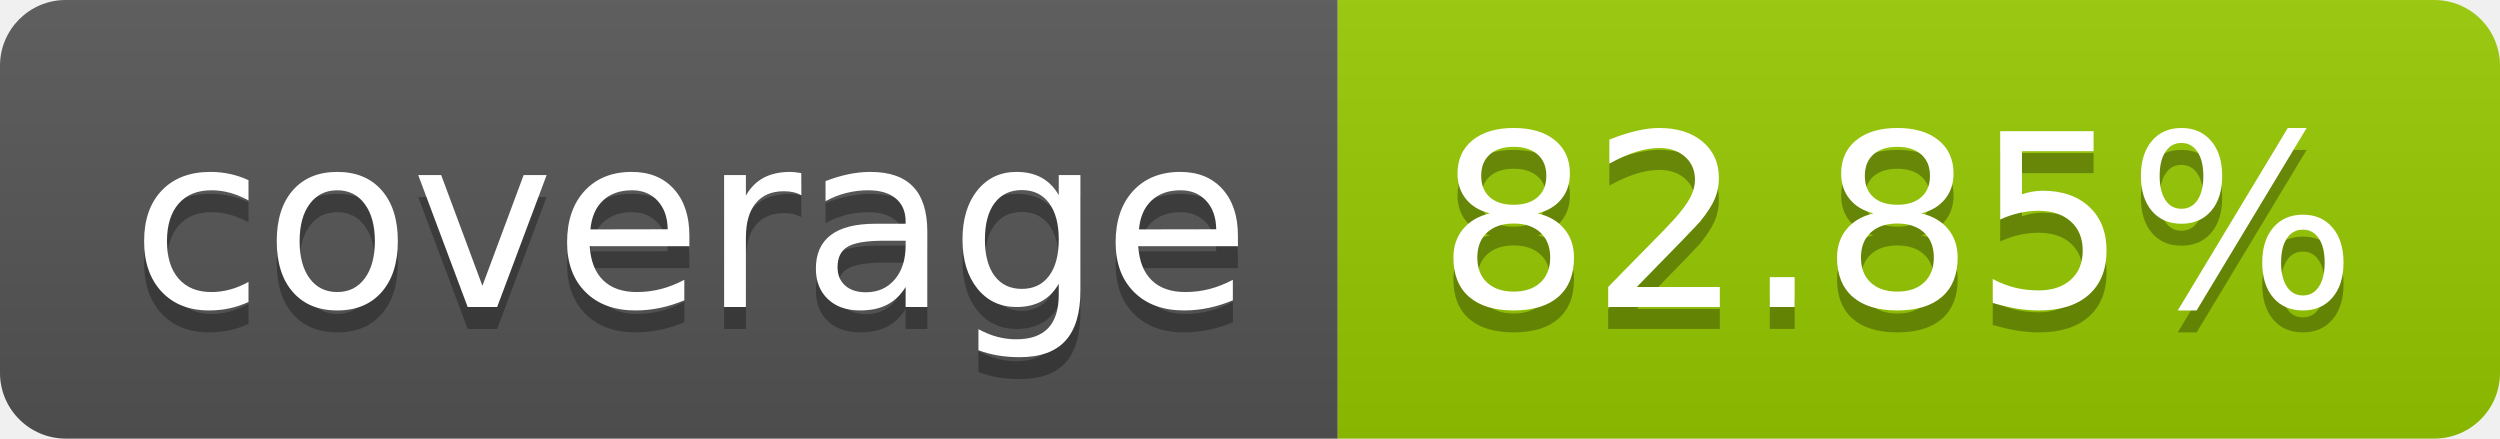
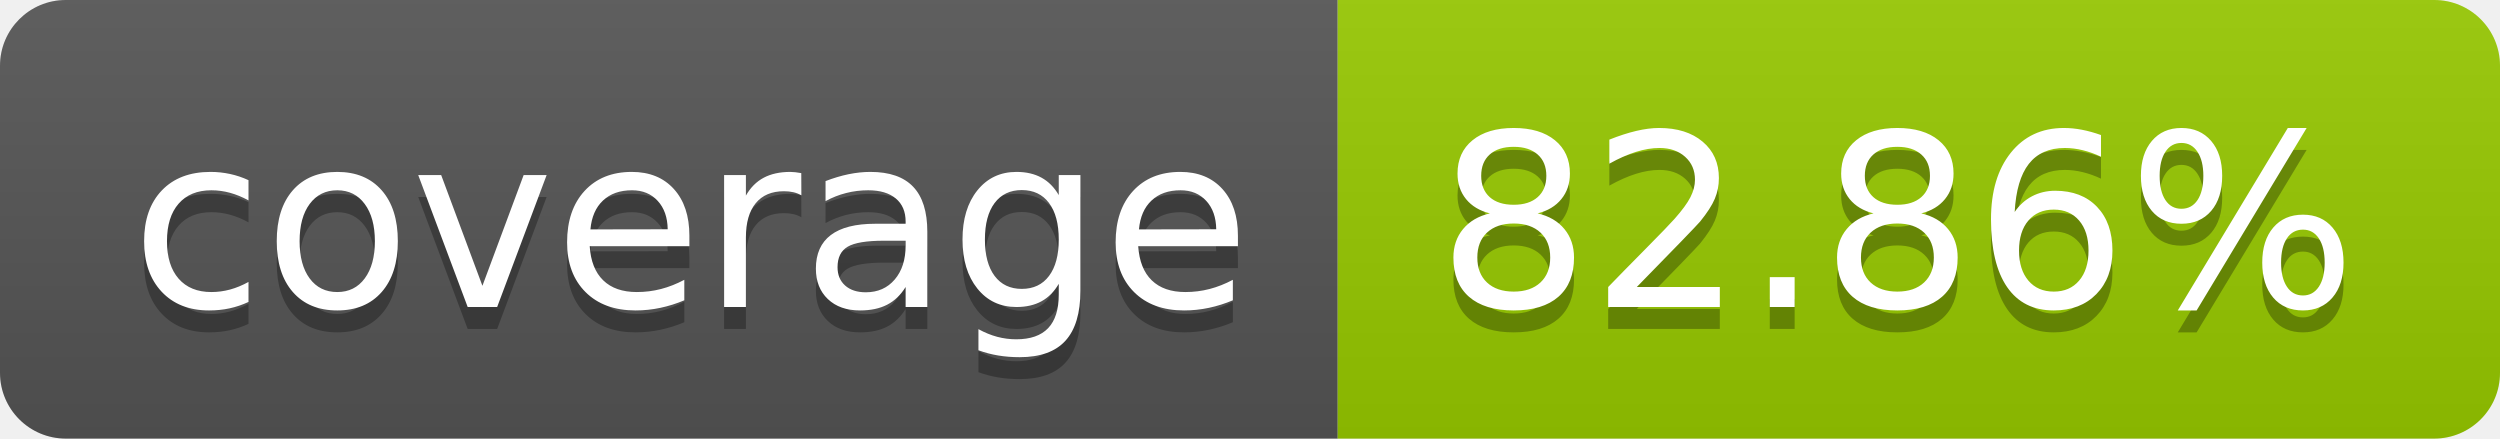
- <svg xmlns="http://www.w3.org/2000/svg" width="114" height="20" role="img" aria-label="coverage: 82.85%">
+ <svg xmlns="http://www.w3.org/2000/svg" width="114" height="20" role="img" aria-label="coverage: 82.86%">
  <linearGradient id="s" x2="0" y2="100%">
    <stop offset="0" stop-color="#bbb" stop-opacity=".1" />
    <stop offset="1" stop-opacity=".1" />
  </linearGradient>
  <clipPath id="r">
    <rect width="114" height="20" rx="3" fill="#fff" />
  </clipPath>
  <g clip-path="url(#r)">
    <rect width="61" height="20" fill="#555" />
    <rect x="61" width="53" height="20" fill="#97ca00" />
    <rect width="114" height="20" fill="url(#s)" />
  </g>
  <g fill="#fff" text-anchor="middle" font-family="Verdana,Geneva,DejaVu Sans,sans-serif" text-rendering="geometricPrecision" font-size="110">
    <text aria-hidden="true" x="315" y="150" fill="#010101" fill-opacity=".3" transform="scale(.1)" textLength="510">coverage</text>
    <text x="315" y="140" transform="scale(.1)" fill="#fff" textLength="510">coverage</text>
-     <text aria-hidden="true" x="865" y="150" fill="#010101" fill-opacity=".3" transform="scale(.1)" textLength="430">82.85%</text>
-     <text x="865" y="140" transform="scale(.1)" fill="#fff" textLength="430">82.85%</text>
+     <text aria-hidden="true" x="865" y="150" fill="#010101" fill-opacity=".3" transform="scale(.1)" textLength="430">82.86%</text>
+     <text x="865" y="140" transform="scale(.1)" fill="#fff" textLength="430">82.86%</text>
  </g>
</svg>
